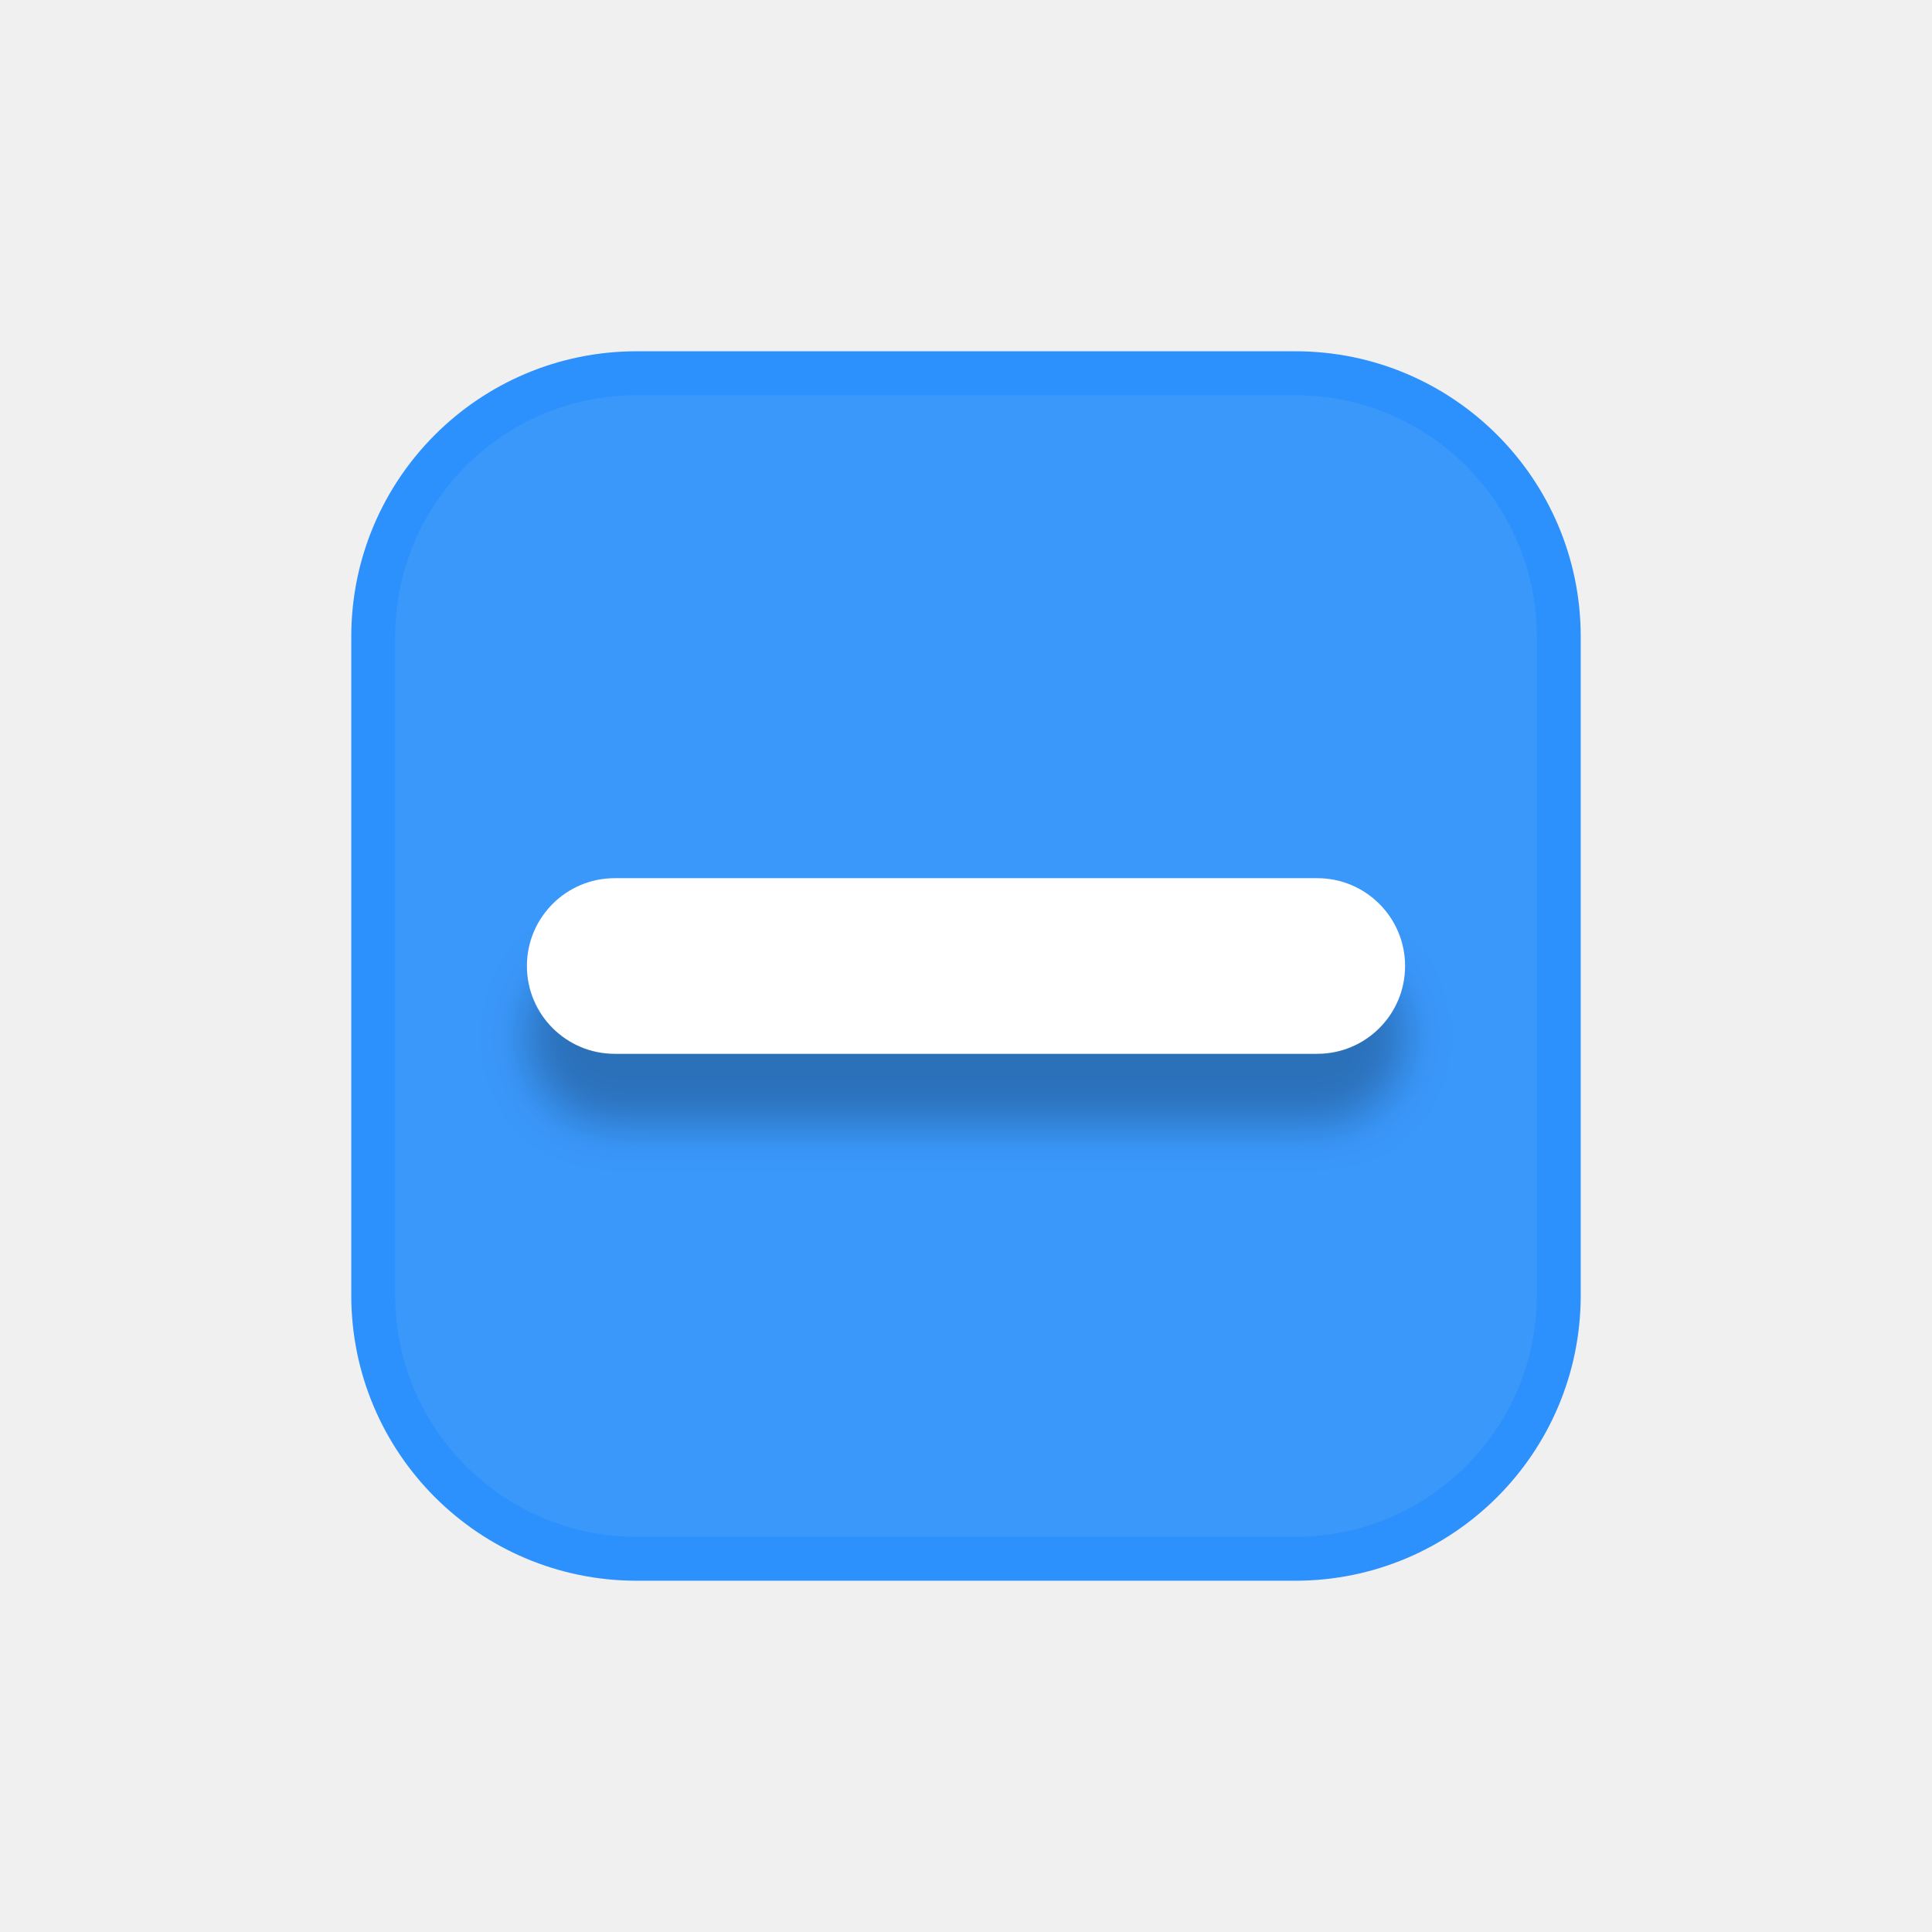
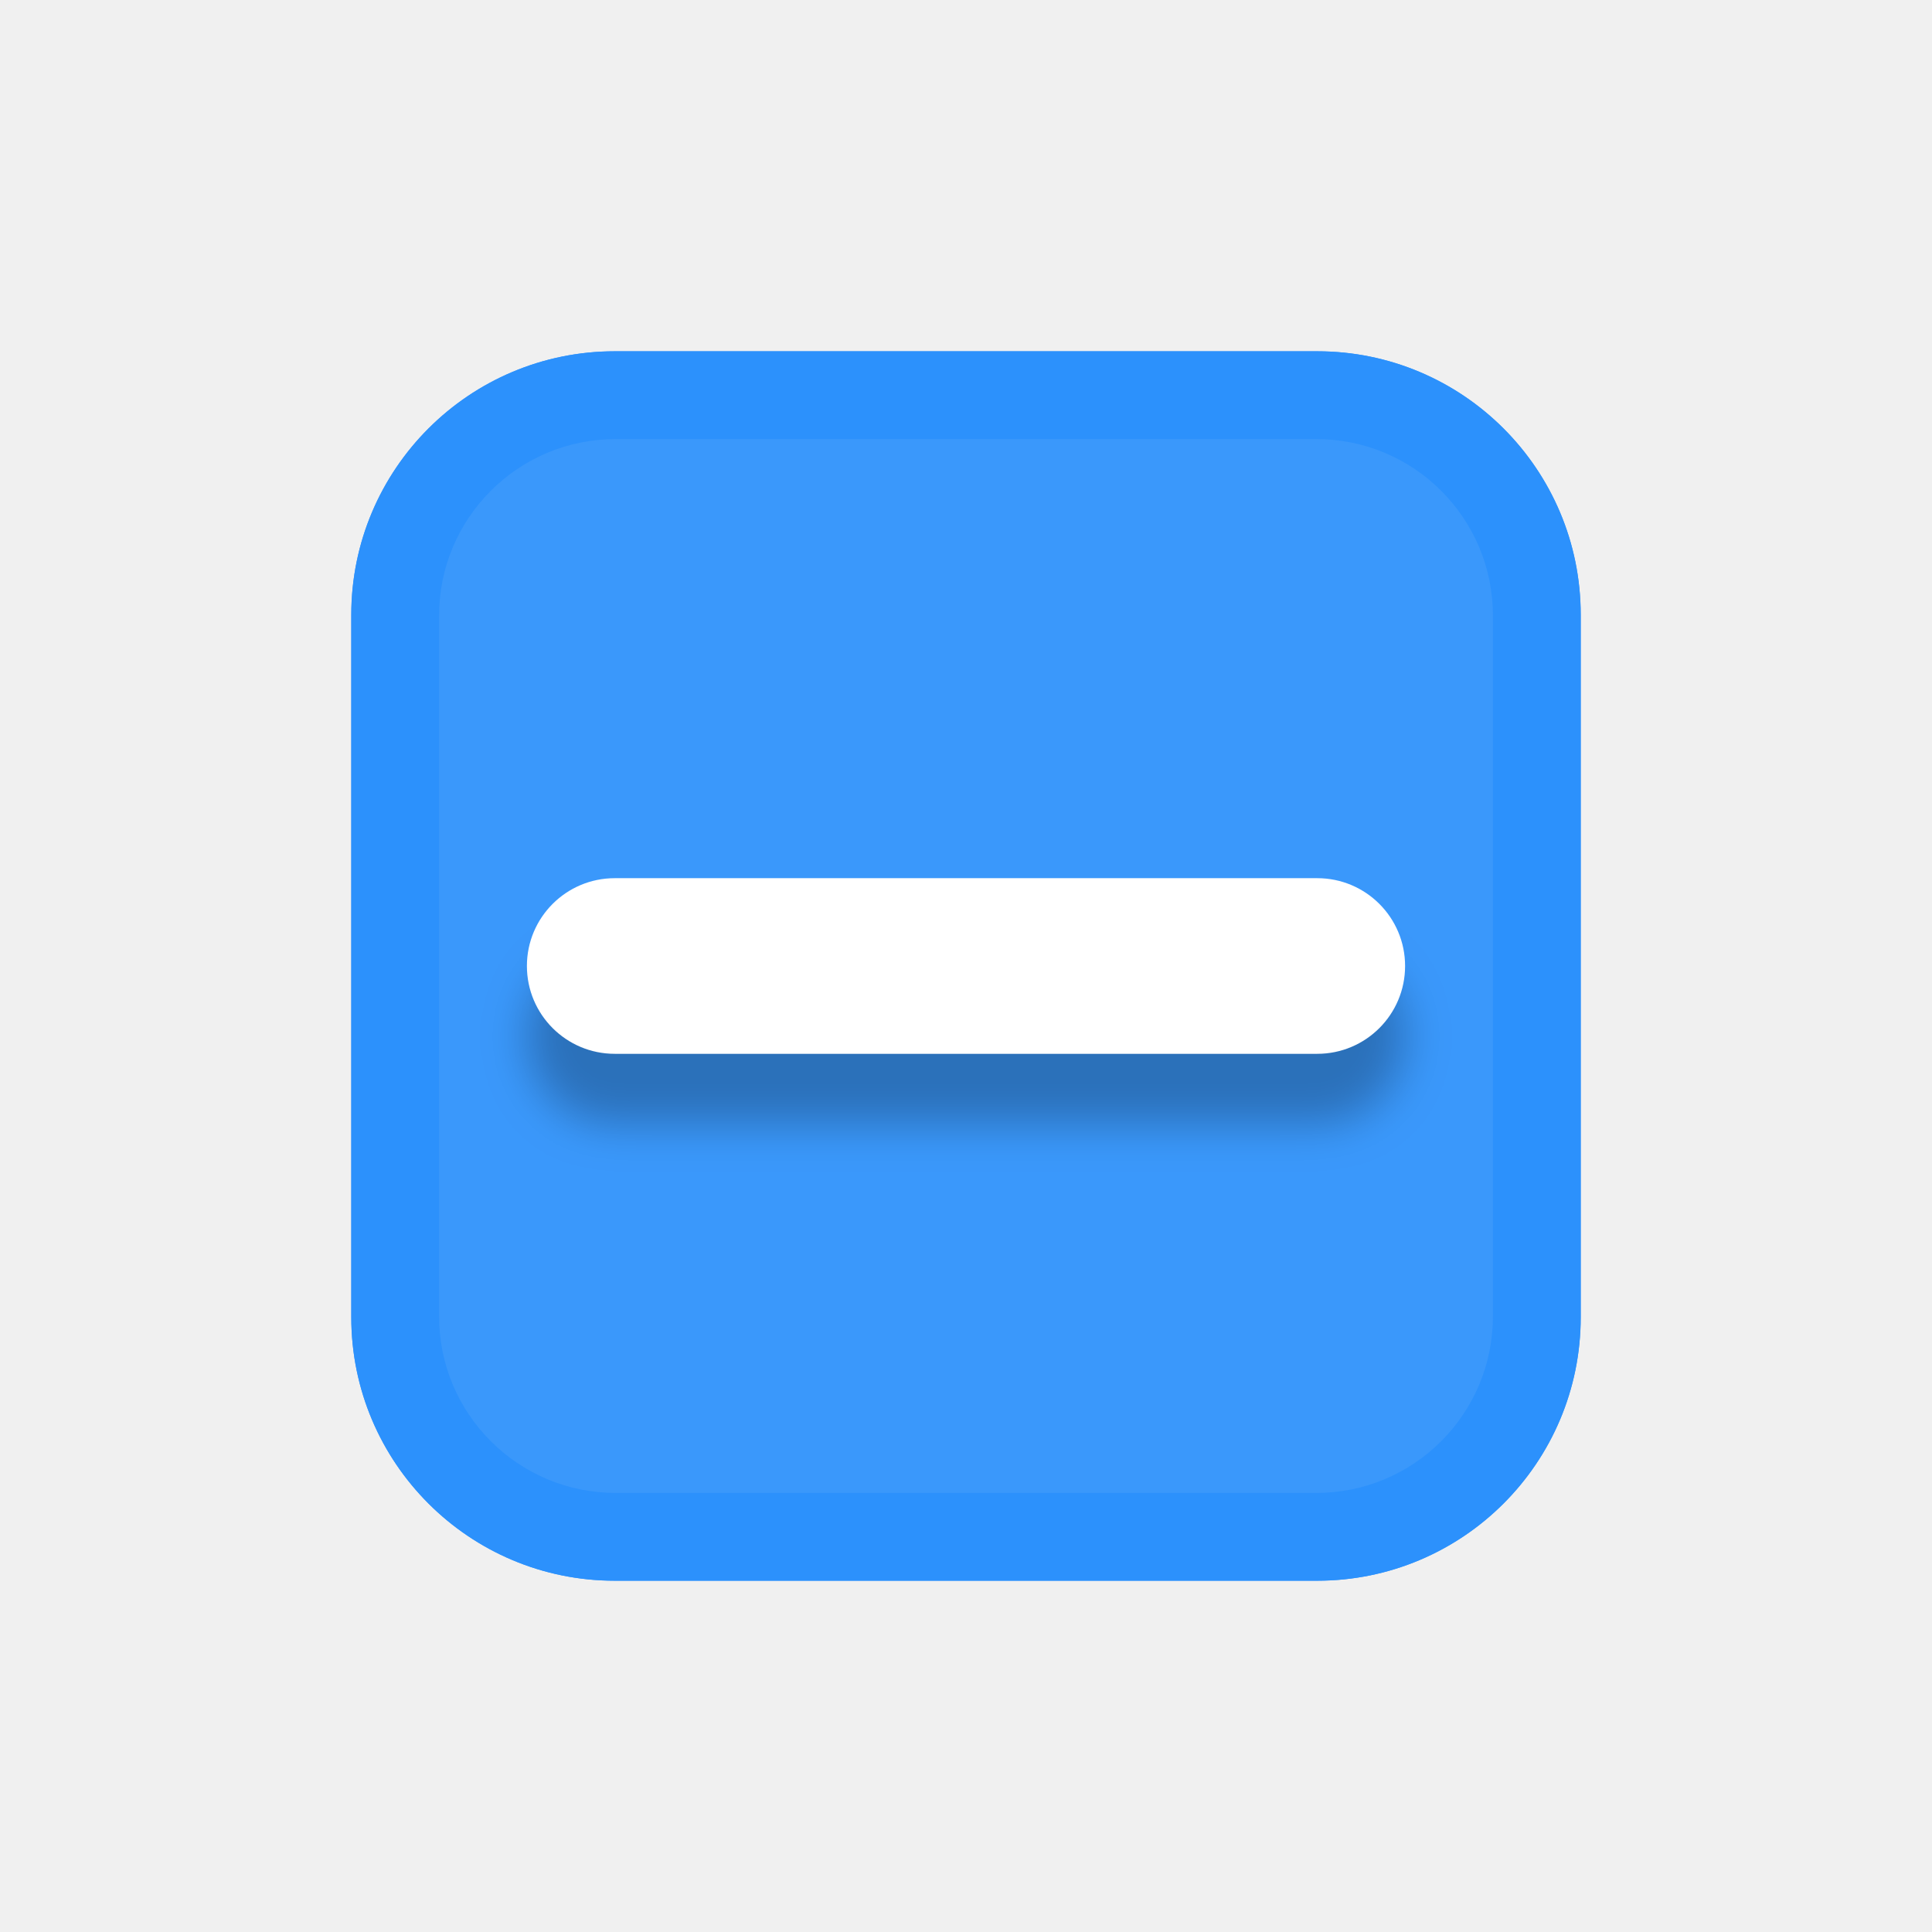
<svg xmlns="http://www.w3.org/2000/svg" xmlns:xlink="http://www.w3.org/1999/xlink" width="22" height="22" viewBox="0 0 22 22">
  <defs>
    <rect id="checkboxindeterminateselected-b" width="10" height="2" x="6" y="10" rx="1" />
    <filter id="checkboxindeterminateselected-a" width="123%" height="230%" x="-11.5%" y="-32.5%" filterUnits="objectBoundingBox">
      <feOffset dy=".8" in="SourceAlpha" result="shadowOffsetOuter1" />
      <feGaussianBlur in="shadowOffsetOuter1" result="shadowBlurOuter1" stdDeviation=".25" />
      <feColorMatrix in="shadowBlurOuter1" values="0 0 0 0 0   0 0 0 0 0   0 0 0 0 0  0 0 0 0.26 0" />
    </filter>
+     <linearGradient id="checkboxindeterminateselected-c" x1="50%" x2="50%" y1="0%" y2="100%">
+       <stop offset="0%" stop-color="#2C91FC" />
+       <stop offset="100%" stop-color="#2C91FC" />
+     </linearGradient>
  </defs>
  <g fill="none" fill-rule="evenodd">
-     <rect width="13.5" height="13.5" x="4.25" y="4.25" fill="#3A98FB" stroke="#2C91FC" stroke-width=".5" rx="3" />
+     <rect width="14" height="14" x="4" y="4" fill="#3A98FB" rx="3" />
    <use fill="#000" filter="url(#checkboxindeterminateselected-a)" xlink:href="#checkboxindeterminateselected-b" />
    <use fill="#FFF" xlink:href="#checkboxindeterminateselected-b" />
+     <path fill="url(#checkboxindeterminateselected-c)" d="M7.003,4 L14.997,4 C16.658,4 18,5.345 18,7.003 L18,14.997 C18,16.658 16.655,18 14.997,18 L7.003,18 C5.342,18 4,16.655 4,14.997 L4,7.003 C4,5.342 5.345,4 7.003,4 Z M7.009,5 C5.899,5 5,5.902 5,7.009 L5,14.991 C5,16.101 5.902,17 7.009,17 L14.991,17 C16.101,17 17,16.098 17,14.991 L17,7.009 C17,5.899 16.098,5 14.991,5 L7.009,5 Z" />
  </g>
</svg>
